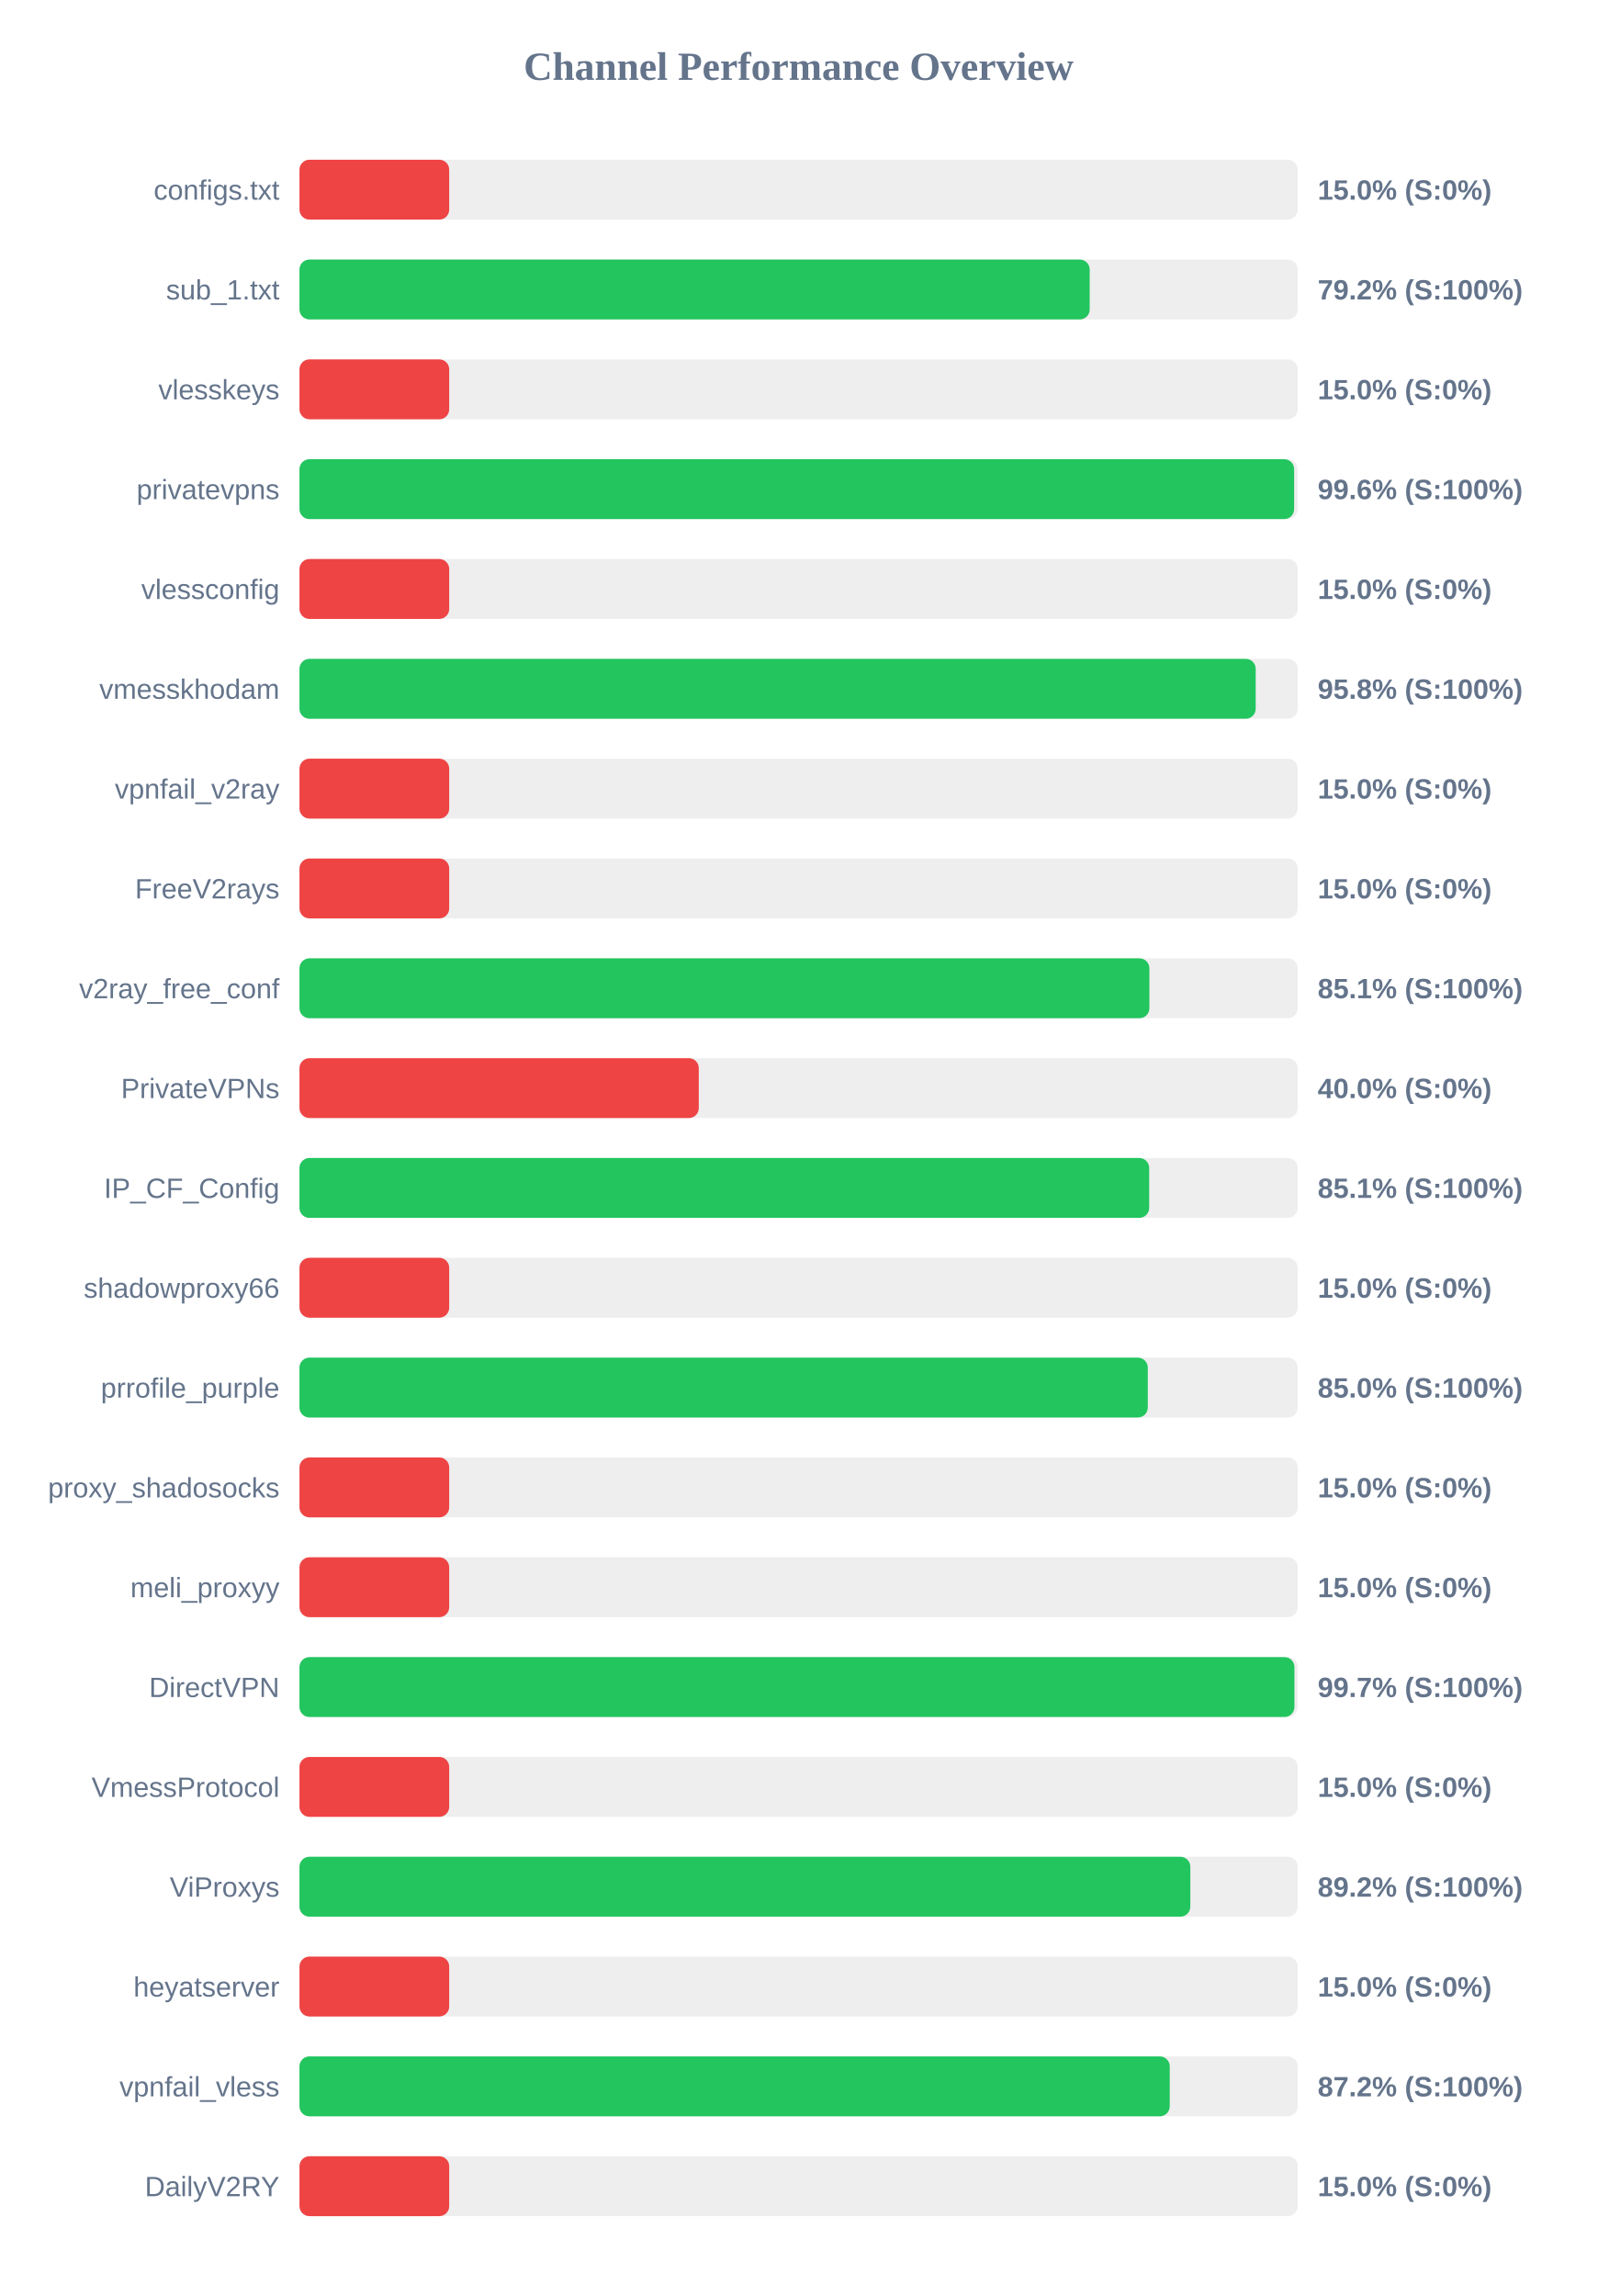
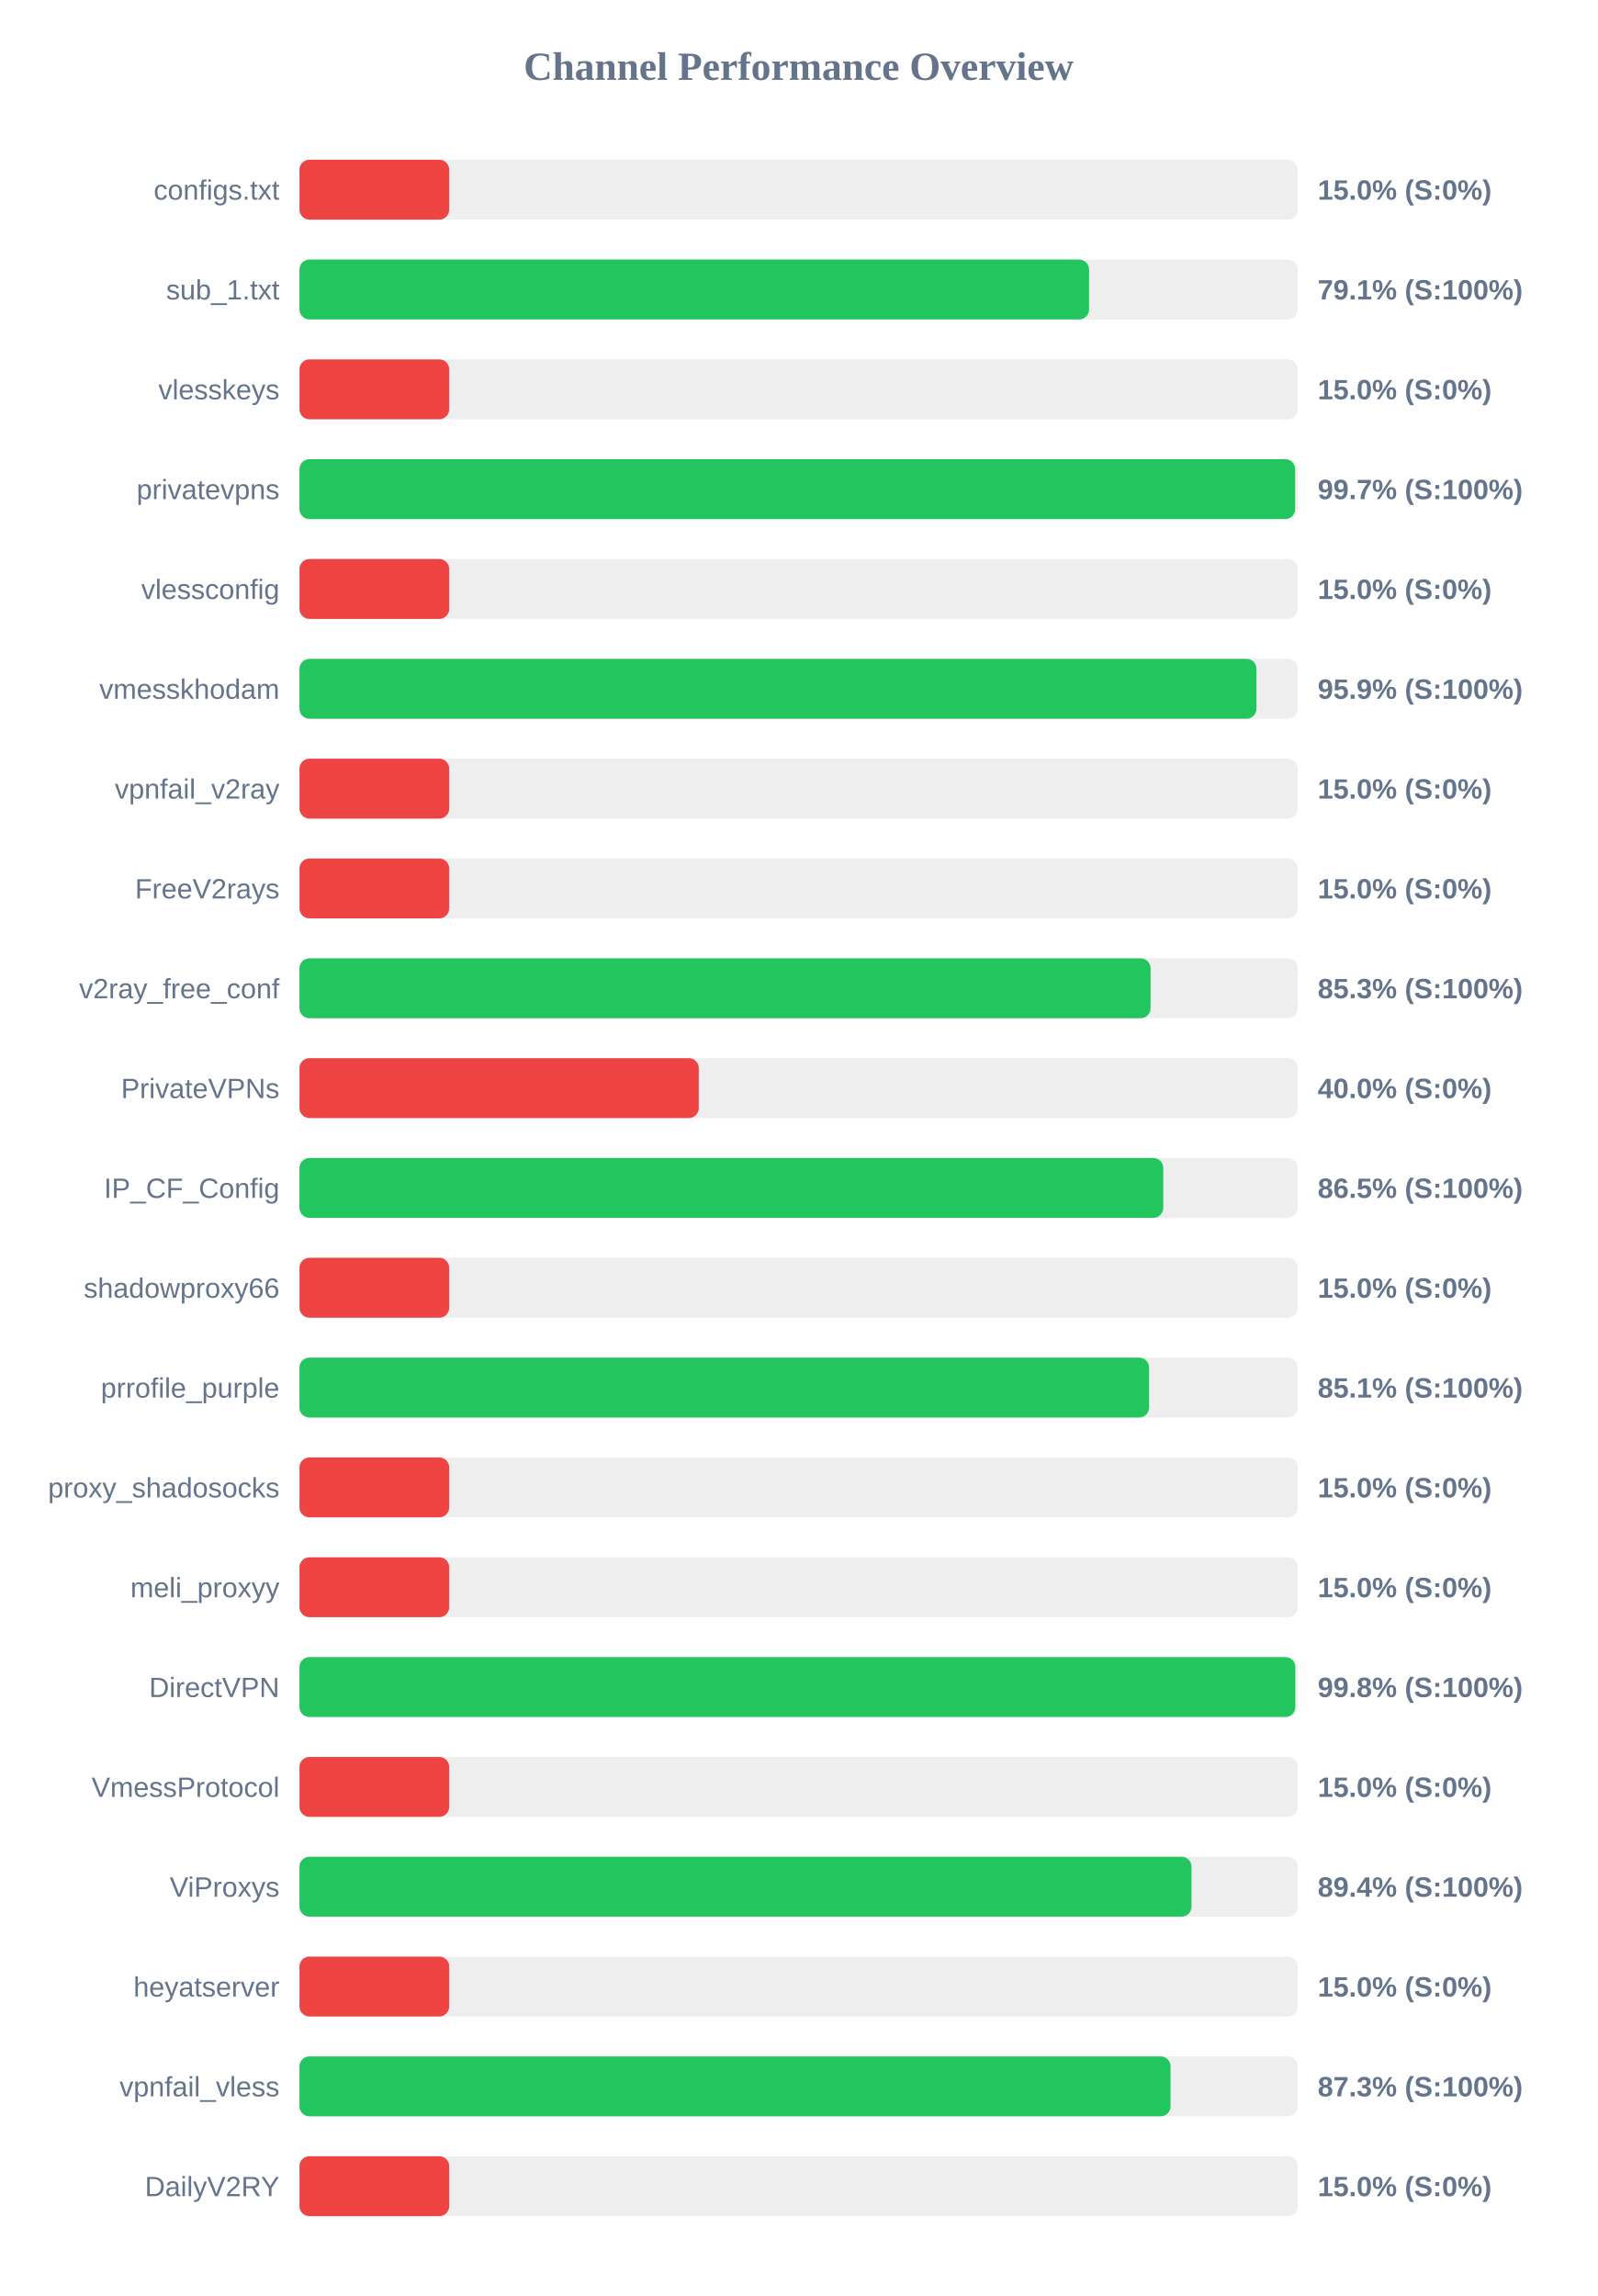
<svg xmlns="http://www.w3.org/2000/svg" width="800" height="1150" version="1.1">
  <style>
        .row { font: 14px Arial; fill: #64748b; }
        .score { font: bold 14px Arial; fill: #64748b; }
    </style>
  <text x="400" y="40" text-anchor="middle" font-size="20px" font-weight="bold" fill="#64748b">Channel Performance Overview</text>
  <rect x="150" y="80" width="500" height="30" fill="#eee" rx="5" />
  <rect x="150" y="80" width="75.0" height="30" fill="#ef4444" rx="5" />
  <text x="140" y="100" text-anchor="end" class="row">configs.txt</text>
  <text x="660" y="100" text-anchor="start" class="score">15.0% (S:0%)</text>
  <rect x="150" y="130" width="500" height="30" fill="#eee" rx="5" />
-   <rect x="150" y="130" width="395.8" height="30" fill="#22c55e" rx="5" />
+   <rect x="150" y="130" width="395.5" height="30" fill="#22c55e" rx="5" />
  <text x="140" y="150" text-anchor="end" class="row">sub_1.txt</text>
-   <text x="660" y="150" text-anchor="start" class="score">79.2% (S:100%)</text>
+   <text x="660" y="150" text-anchor="start" class="score">79.1% (S:100%)</text>
  <rect x="150" y="180" width="500" height="30" fill="#eee" rx="5" />
  <rect x="150" y="180" width="75.0" height="30" fill="#ef4444" rx="5" />
  <text x="140" y="200" text-anchor="end" class="row">vlesskeys</text>
  <text x="660" y="200" text-anchor="start" class="score">15.0% (S:0%)</text>
  <rect x="150" y="230" width="500" height="30" fill="#eee" rx="5" />
-   <rect x="150" y="230" width="498.2" height="30" fill="#22c55e" rx="5" />
+   <rect x="150" y="230" width="498.7" height="30" fill="#22c55e" rx="5" />
  <text x="140" y="250" text-anchor="end" class="row">privatevpns</text>
-   <text x="660" y="250" text-anchor="start" class="score">99.6% (S:100%)</text>
+   <text x="660" y="250" text-anchor="start" class="score">99.7% (S:100%)</text>
  <rect x="150" y="280" width="500" height="30" fill="#eee" rx="5" />
  <rect x="150" y="280" width="75.0" height="30" fill="#ef4444" rx="5" />
  <text x="140" y="300" text-anchor="end" class="row">vlessconfig</text>
  <text x="660" y="300" text-anchor="start" class="score">15.0% (S:0%)</text>
  <rect x="150" y="330" width="500" height="30" fill="#eee" rx="5" />
-   <rect x="150" y="330" width="478.95" height="30" fill="#22c55e" rx="5" />
+   <rect x="150" y="330" width="479.35" height="30" fill="#22c55e" rx="5" />
  <text x="140" y="350" text-anchor="end" class="row">vmesskhodam</text>
-   <text x="660" y="350" text-anchor="start" class="score">95.8% (S:100%)</text>
+   <text x="660" y="350" text-anchor="start" class="score">95.9% (S:100%)</text>
  <rect x="150" y="380" width="500" height="30" fill="#eee" rx="5" />
  <rect x="150" y="380" width="75.0" height="30" fill="#ef4444" rx="5" />
  <text x="140" y="400" text-anchor="end" class="row">vpnfail_v2ray</text>
  <text x="660" y="400" text-anchor="start" class="score">15.0% (S:0%)</text>
  <rect x="150" y="430" width="500" height="30" fill="#eee" rx="5" />
  <rect x="150" y="430" width="75.0" height="30" fill="#ef4444" rx="5" />
  <text x="140" y="450" text-anchor="end" class="row">FreeV2rays</text>
  <text x="660" y="450" text-anchor="start" class="score">15.0% (S:0%)</text>
  <rect x="150" y="480" width="500" height="30" fill="#eee" rx="5" />
-   <rect x="150" y="480" width="425.7" height="30" fill="#22c55e" rx="5" />
+   <rect x="150" y="480" width="426.3" height="30" fill="#22c55e" rx="5" />
  <text x="140" y="500" text-anchor="end" class="row">v2ray_free_conf</text>
-   <text x="660" y="500" text-anchor="start" class="score">85.1% (S:100%)</text>
+   <text x="660" y="500" text-anchor="start" class="score">85.3% (S:100%)</text>
  <rect x="150" y="530" width="500" height="30" fill="#eee" rx="5" />
  <rect x="150" y="530" width="200.0" height="30" fill="#ef4444" rx="5" />
  <text x="140" y="550" text-anchor="end" class="row">PrivateVPNs</text>
  <text x="660" y="550" text-anchor="start" class="score">40.0% (S:0%)</text>
  <rect x="150" y="580" width="500" height="30" fill="#eee" rx="5" />
-   <rect x="150" y="580" width="425.6" height="30" fill="#22c55e" rx="5" />
+   <rect x="150" y="580" width="432.65" height="30" fill="#22c55e" rx="5" />
  <text x="140" y="600" text-anchor="end" class="row">IP_CF_Config</text>
-   <text x="660" y="600" text-anchor="start" class="score">85.1% (S:100%)</text>
+   <text x="660" y="600" text-anchor="start" class="score">86.5% (S:100%)</text>
  <rect x="150" y="630" width="500" height="30" fill="#eee" rx="5" />
  <rect x="150" y="630" width="75.0" height="30" fill="#ef4444" rx="5" />
  <text x="140" y="650" text-anchor="end" class="row">shadowproxy66</text>
  <text x="660" y="650" text-anchor="start" class="score">15.0% (S:0%)</text>
  <rect x="150" y="680" width="500" height="30" fill="#eee" rx="5" />
-   <rect x="150" y="680" width="424.9" height="30" fill="#22c55e" rx="5" />
+   <rect x="150" y="680" width="425.55" height="30" fill="#22c55e" rx="5" />
  <text x="140" y="700" text-anchor="end" class="row">prrofile_purple</text>
-   <text x="660" y="700" text-anchor="start" class="score">85.0% (S:100%)</text>
+   <text x="660" y="700" text-anchor="start" class="score">85.1% (S:100%)</text>
  <rect x="150" y="730" width="500" height="30" fill="#eee" rx="5" />
  <rect x="150" y="730" width="75.0" height="30" fill="#ef4444" rx="5" />
  <text x="140" y="750" text-anchor="end" class="row">proxy_shadosocks</text>
  <text x="660" y="750" text-anchor="start" class="score">15.0% (S:0%)</text>
  <rect x="150" y="780" width="500" height="30" fill="#eee" rx="5" />
  <rect x="150" y="780" width="75.0" height="30" fill="#ef4444" rx="5" />
  <text x="140" y="800" text-anchor="end" class="row">meli_proxyy</text>
  <text x="660" y="800" text-anchor="start" class="score">15.0% (S:0%)</text>
  <rect x="150" y="830" width="500" height="30" fill="#eee" rx="5" />
-   <rect x="150" y="830" width="498.35" height="30" fill="#22c55e" rx="5" />
+   <rect x="150" y="830" width="498.8" height="30" fill="#22c55e" rx="5" />
  <text x="140" y="850" text-anchor="end" class="row">DirectVPN</text>
-   <text x="660" y="850" text-anchor="start" class="score">99.7% (S:100%)</text>
+   <text x="660" y="850" text-anchor="start" class="score">99.8% (S:100%)</text>
  <rect x="150" y="880" width="500" height="30" fill="#eee" rx="5" />
  <rect x="150" y="880" width="75.0" height="30" fill="#ef4444" rx="5" />
  <text x="140" y="900" text-anchor="end" class="row">VmessProtocol</text>
  <text x="660" y="900" text-anchor="start" class="score">15.0% (S:0%)</text>
  <rect x="150" y="930" width="500" height="30" fill="#eee" rx="5" />
-   <rect x="150" y="930" width="446.2" height="30" fill="#22c55e" rx="5" />
+   <rect x="150" y="930" width="446.8" height="30" fill="#22c55e" rx="5" />
  <text x="140" y="950" text-anchor="end" class="row">ViProxys</text>
-   <text x="660" y="950" text-anchor="start" class="score">89.2% (S:100%)</text>
+   <text x="660" y="950" text-anchor="start" class="score">89.4% (S:100%)</text>
  <rect x="150" y="980" width="500" height="30" fill="#eee" rx="5" />
  <rect x="150" y="980" width="75.0" height="30" fill="#ef4444" rx="5" />
  <text x="140" y="1000" text-anchor="end" class="row">heyatserver</text>
  <text x="660" y="1000" text-anchor="start" class="score">15.0% (S:0%)</text>
  <rect x="150" y="1030" width="500" height="30" fill="#eee" rx="5" />
-   <rect x="150" y="1030" width="435.9" height="30" fill="#22c55e" rx="5" />
+   <rect x="150" y="1030" width="436.3" height="30" fill="#22c55e" rx="5" />
  <text x="140" y="1050" text-anchor="end" class="row">vpnfail_vless</text>
-   <text x="660" y="1050" text-anchor="start" class="score">87.2% (S:100%)</text>
+   <text x="660" y="1050" text-anchor="start" class="score">87.3% (S:100%)</text>
  <rect x="150" y="1080" width="500" height="30" fill="#eee" rx="5" />
  <rect x="150" y="1080" width="75.0" height="30" fill="#ef4444" rx="5" />
  <text x="140" y="1100" text-anchor="end" class="row">DailyV2RY</text>
  <text x="660" y="1100" text-anchor="start" class="score">15.0% (S:0%)</text>
</svg>
